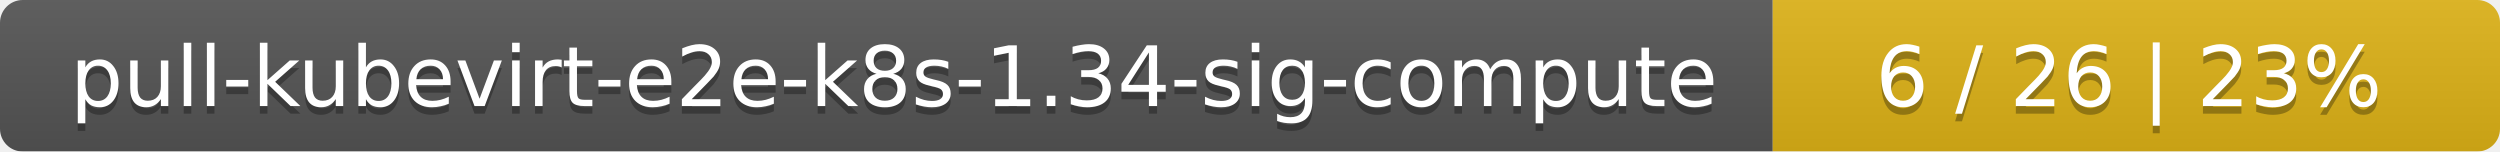
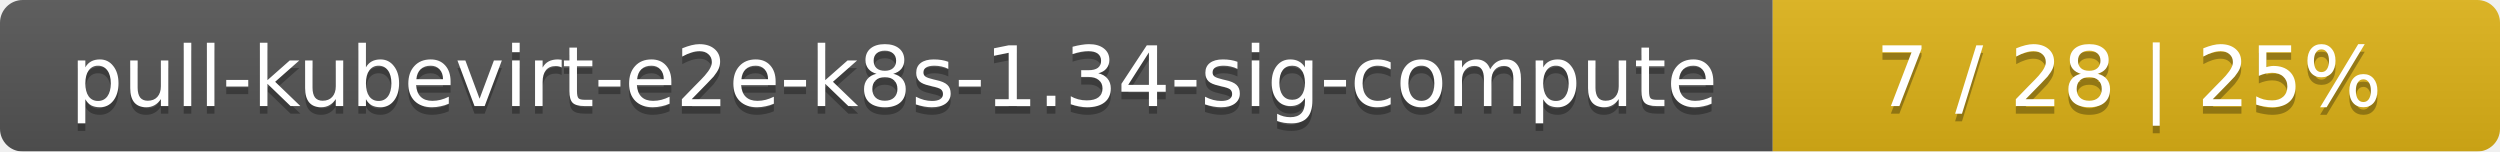
<svg xmlns="http://www.w3.org/2000/svg" width="330" height="20">
  <linearGradient id="smooth" x2="0" y2="100%">
    <stop offset="0" stop-color="#bbb" stop-opacity=".1" />
    <stop offset="1" stop-opacity=".1" />
  </linearGradient>
  <mask id="round">
    <rect width="330" height="20" rx="3" fill="#fff" />
  </mask>
  <g mask="url(#round)">
    <rect width="234" height="20" fill="#555" />
    <rect x="234" width="96" height="20" fill="#dfb317" />
    <rect width="330" height="20" fill="url(#smooth)" />
  </g>
  <g fill="#fff" text-anchor="middle" font-family="DejaVu Sans,Verdana,Geneva,sans-serif" font-size="11">
    <text x="118" y="15" fill="#010101" fill-opacity=".3">pull-kubevirt-e2e-k8s-1.34-sig-compute</text>
    <text x="118" y="14">pull-kubevirt-e2e-k8s-1.34-sig-compute</text>
-     <text x="281" y="15" fill="#010101" fill-opacity=".3">6 / 26    |    23%</text>
-     <text x="281" y="14">6 / 26    |    23%</text>
+     <text x="281" y="15" fill="#010101" fill-opacity=".3">7 / 28    |    25%</text>
+     <text x="281" y="14">7 / 28    |    25%</text>
  </g>
</svg>
